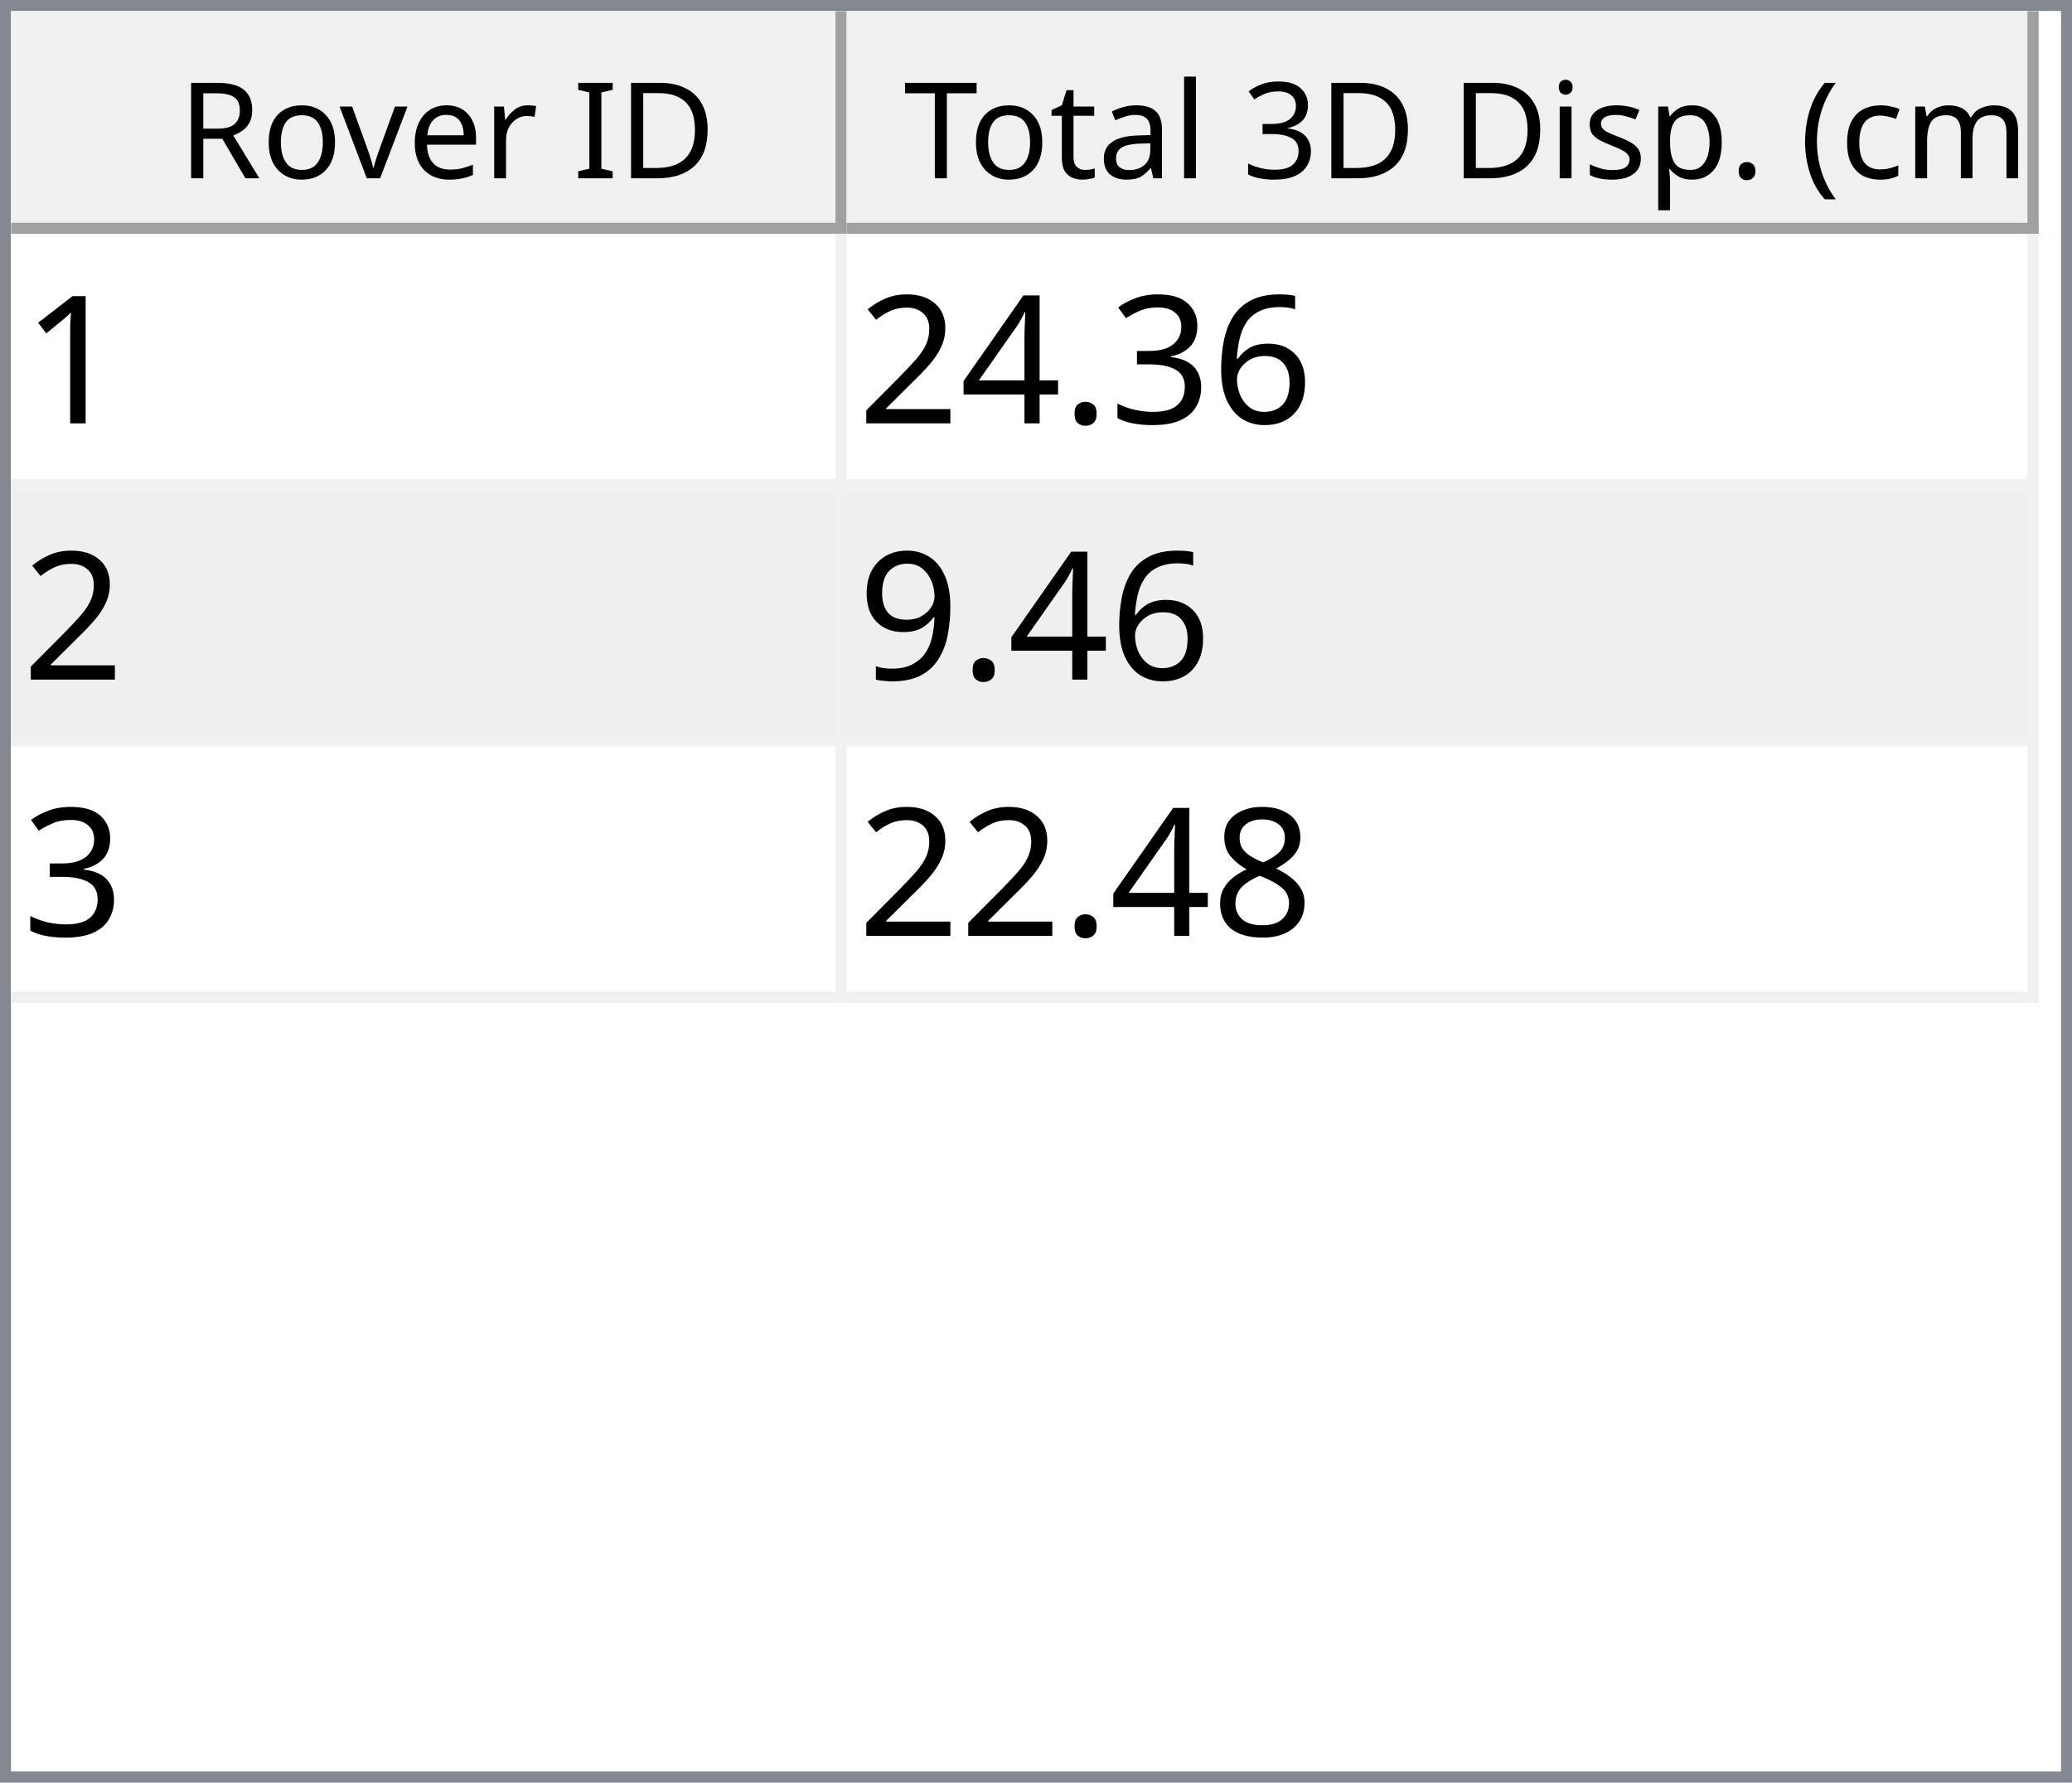
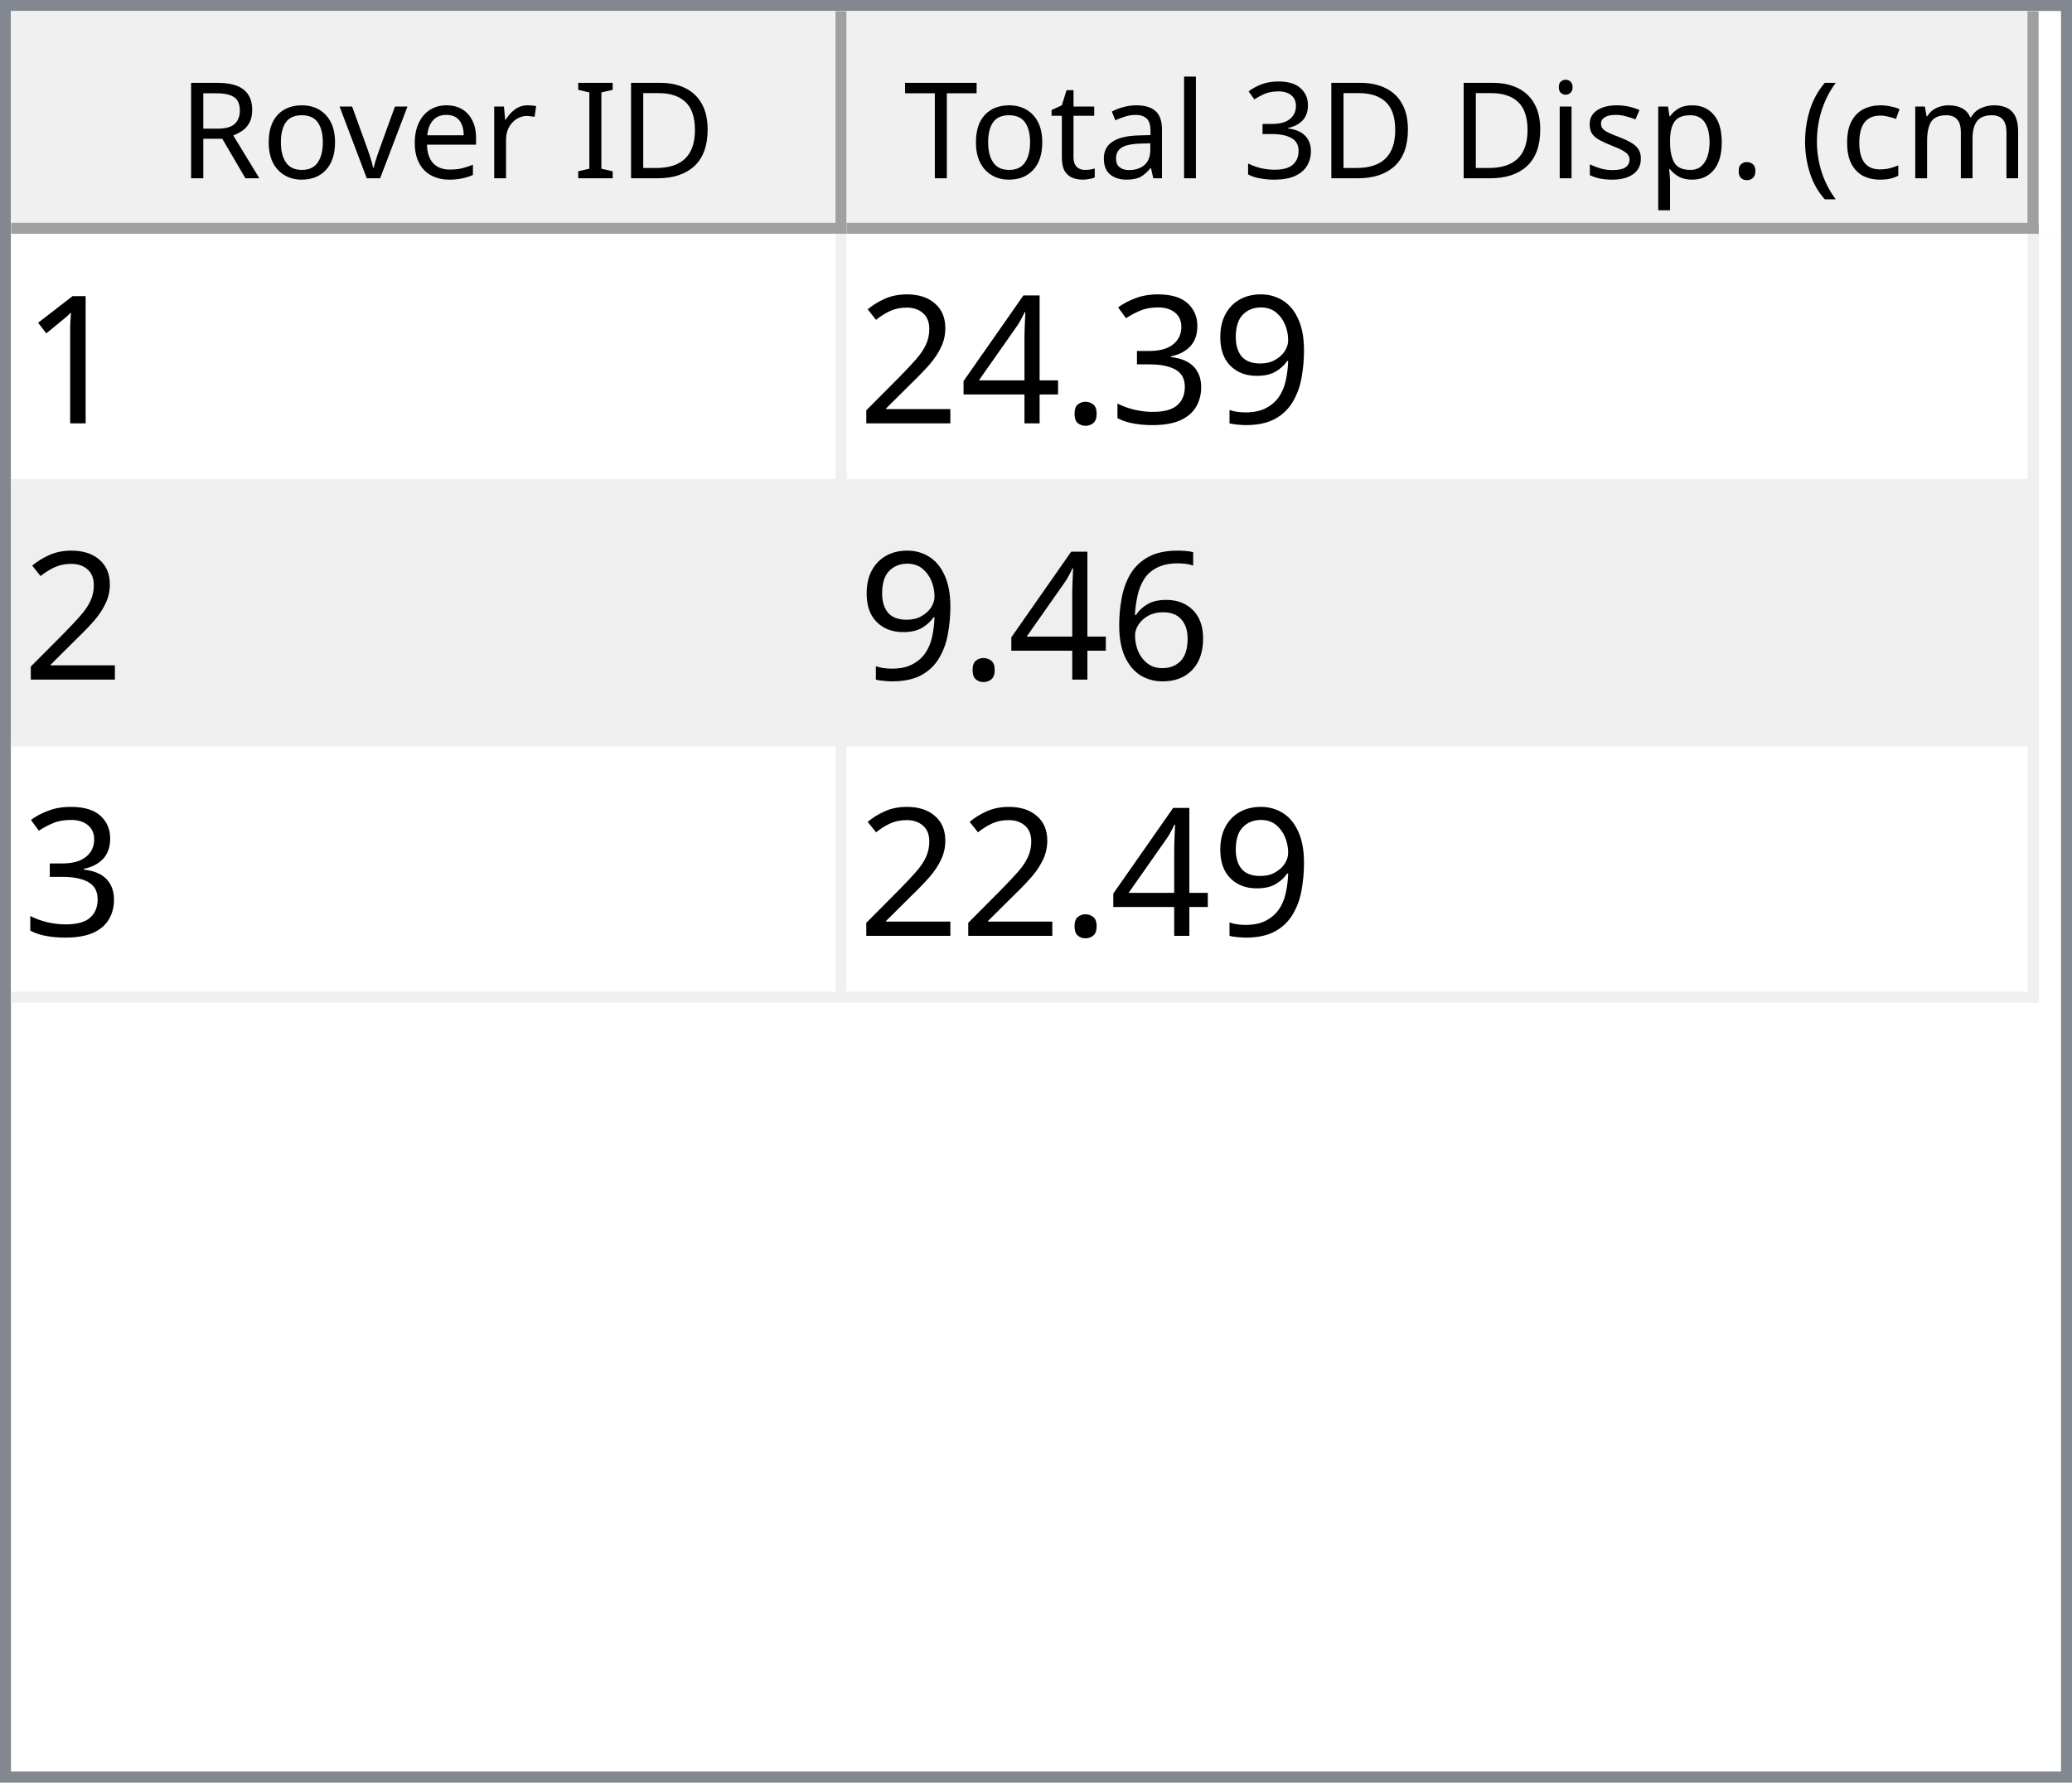
<svg xmlns="http://www.w3.org/2000/svg" style="fill-opacity:1; color-rendering:auto; color-interpolation:auto; text-rendering:auto; stroke:black; stroke-linecap:square; stroke-miterlimit:10; shape-rendering:auto; stroke-opacity:1; fill:black; stroke-dasharray:none; font-weight:normal; stroke-width:1; font-family:'Dialog'; font-style:normal; stroke-linejoin:miter; font-size:12px; stroke-dashoffset:0; image-rendering:auto;" width="186" height="160">
  <defs id="genericDefs" />
  <g>
    <defs id="defs1">
      <clipPath clipPathUnits="userSpaceOnUse" id="clipPath1">
        <path d="M0 0 L186 0 L186 160 L0 160 L0 0 Z" />
      </clipPath>
      <clipPath clipPathUnits="userSpaceOnUse" id="clipPath2">
        <path d="M0 0 L0 160 L186 160 L186 0 Z" />
      </clipPath>
      <clipPath clipPathUnits="userSpaceOnUse" id="clipPath3">
        <path d="M0 0 L0 20 L184 20 L184 0 Z" />
      </clipPath>
      <clipPath clipPathUnits="userSpaceOnUse" id="clipPath4">
        <path d="M0 0 L0 20 L75 20 L75 0 Z" />
      </clipPath>
      <clipPath clipPathUnits="userSpaceOnUse" id="clipPath5">
        <path d="M1 1 L1 19 L74 19 L74 1 Z" />
      </clipPath>
      <clipPath clipPathUnits="userSpaceOnUse" id="clipPath6">
        <path d="M0 0 L0 18 L73 18 L73 0 Z" />
      </clipPath>
      <clipPath clipPathUnits="userSpaceOnUse" id="clipPath7">
        <path d="M-0.5 -0.5 L-0.5 19.5 L74.5 19.5 L74.5 -0.5 Z" />
      </clipPath>
      <clipPath clipPathUnits="userSpaceOnUse" id="clipPath8">
        <path d="M0 0 L0 20 L107 20 L107 0 Z" />
      </clipPath>
      <clipPath clipPathUnits="userSpaceOnUse" id="clipPath9">
        <path d="M1 1 L1 19 L106 19 L106 1 Z" />
      </clipPath>
      <clipPath clipPathUnits="userSpaceOnUse" id="clipPath10">
        <path d="M0 0 L0 18 L105 18 L105 0 Z" />
      </clipPath>
      <clipPath clipPathUnits="userSpaceOnUse" id="clipPath11">
        <path d="M-0.5 -0.5 L-0.5 19.5 L106.5 19.5 L106.5 -0.5 Z" />
      </clipPath>
      <clipPath clipPathUnits="userSpaceOnUse" id="clipPath12">
        <path d="M0 0 L0 138 L184 138 L184 0 Z" />
      </clipPath>
      <clipPath clipPathUnits="userSpaceOnUse" id="clipPath13">
        <path d="M0 0 L0 69 L182 69 L182 0 Z" />
      </clipPath>
      <clipPath clipPathUnits="userSpaceOnUse" id="clipPath14">
        <path d="M-0.5 -0.5 L-0.5 68.5 L181.5 68.5 L181.5 -0.5 Z" />
      </clipPath>
      <clipPath clipPathUnits="userSpaceOnUse" id="clipPath15">
        <path d="M0 0 L0 22 L74 22 L74 0 Z" />
      </clipPath>
      <clipPath clipPathUnits="userSpaceOnUse" id="clipPath16">
        <path d="M0 0 L0 22 L106 22 L106 0 Z" />
      </clipPath>
      <font horiz-adv-x="64.551" id="font1">
        <font-face ascent="107.91" descent="25.098" units-per-em="100" style="font-style:normal; font-family:Segoe UI; font-weight:normal;" />
        <missing-glyph horiz-adv-x="64.551" d="M8.109 0 L8.109 68.266 L56.453 68.266 L56.453 0 L8.109 0 ZM15.328 7.234 L49.219 7.234 L49.219 61.031 L15.328 61.031 L15.328 7.234 Z" />
        <glyph unicode="D" horiz-adv-x="70.117" d="M9.188 0 L9.188 70.016 L28.516 70.016 Q65.531 70.016 65.531 35.891 Q65.531 19.672 55.25 9.836 Q44.969 0 27.734 0 L9.188 0 ZM17.391 62.594 L17.391 7.422 L27.828 7.422 Q41.609 7.422 49.273 14.797 Q56.938 22.172 56.938 35.688 Q56.938 62.594 28.328 62.594 L17.391 62.594 Z" />
        <glyph unicode="I" horiz-adv-x="26.611" d="M17.391 0 L9.188 0 L9.188 70.016 L17.391 70.016 L17.391 0 Z" />
        <glyph unicode=" " horiz-adv-x="27.393" d="" />
        <glyph unicode="r" horiz-adv-x="34.766" d="M34.188 41.891 Q32.078 43.5 28.125 43.5 Q23 43.5 19.555 38.672 Q16.109 33.844 16.109 25.484 L16.109 0 L8.109 0 L8.109 50 L16.109 50 L16.109 39.703 L16.312 39.703 Q18.016 44.969 21.531 47.922 Q25.047 50.875 29.391 50.875 Q32.516 50.875 34.188 50.203 L34.188 41.891 Z" />
        <glyph unicode="e" horiz-adv-x="52.295" d="M48.297 23 L12.984 23 Q13.188 14.656 17.484 10.109 Q21.781 5.562 29.297 5.562 Q37.75 5.562 44.828 11.141 L44.828 3.609 Q38.234 -1.172 27.391 -1.172 Q16.797 -1.172 10.742 5.641 Q4.688 12.453 4.688 24.812 Q4.688 36.469 11.305 43.82 Q17.922 51.172 27.734 51.172 Q37.547 51.172 42.922 44.828 Q48.297 38.484 48.297 27.203 L48.297 23 ZM40.094 29.781 Q40.047 36.719 36.75 40.578 Q33.453 44.438 27.594 44.438 Q21.922 44.438 17.969 40.383 Q14.016 36.328 13.094 29.781 L40.094 29.781 Z" />
        <glyph unicode="v" horiz-adv-x="47.9" d="M47.406 50 L27.484 0 L19.625 0 L0.688 50 L9.469 50 L22.172 13.672 Q23.578 9.672 23.922 6.688 L24.125 6.688 Q24.609 10.453 25.688 13.484 L38.969 50 L47.406 50 Z" />
        <glyph unicode="o" horiz-adv-x="58.594" d="M29 -1.172 Q17.922 -1.172 11.305 5.836 Q4.688 12.844 4.688 24.422 Q4.688 37.016 11.57 44.094 Q18.453 51.172 30.172 51.172 Q41.359 51.172 47.633 44.289 Q53.906 37.406 53.906 25.203 Q53.906 13.234 47.141 6.031 Q40.375 -1.172 29 -1.172 ZM29.594 44.438 Q21.875 44.438 17.383 39.188 Q12.891 33.938 12.891 24.703 Q12.891 15.828 17.43 10.695 Q21.969 5.562 29.594 5.562 Q37.359 5.562 41.531 10.594 Q45.703 15.625 45.703 24.906 Q45.703 34.281 41.531 39.359 Q37.359 44.438 29.594 44.438 Z" />
        <glyph unicode="R" horiz-adv-x="59.814" d="M59.375 0 L49.609 0 L37.891 19.625 Q36.281 22.359 34.766 24.289 Q33.25 26.219 31.664 27.438 Q30.078 28.656 28.25 29.219 Q26.422 29.781 24.125 29.781 L17.391 29.781 L17.391 0 L9.188 0 L9.188 70.016 L30.078 70.016 Q34.672 70.016 38.555 68.867 Q42.438 67.719 45.289 65.375 Q48.141 63.031 49.758 59.547 Q51.375 56.062 51.375 51.375 Q51.375 47.703 50.273 44.656 Q49.172 41.609 47.148 39.211 Q45.125 36.812 42.266 35.133 Q39.406 33.453 35.844 32.516 L35.844 32.328 Q37.594 31.547 38.891 30.547 Q40.188 29.547 41.359 28.18 Q42.531 26.812 43.68 25.078 Q44.828 23.344 46.234 21.047 L59.375 0 ZM17.391 62.594 L17.391 37.203 L28.516 37.203 Q31.594 37.203 34.203 38.133 Q36.812 39.062 38.719 40.797 Q40.625 42.531 41.703 45.047 Q42.781 47.562 42.781 50.688 Q42.781 56.297 39.141 59.445 Q35.5 62.594 28.609 62.594 L17.391 62.594 Z" />
        <glyph unicode=")" horiz-adv-x="30.176" d="M8.297 -15.922 L1.172 -15.922 Q16.406 2.344 16.406 26.812 Q16.406 51.469 1.078 70.016 L8.297 70.016 Q23.531 52.156 23.531 26.703 Q23.531 1.375 8.297 -15.922 Z" />
        <glyph unicode="m" horiz-adv-x="86.133" d="M79.109 0 L71.094 0 L71.094 28.719 Q71.094 37.016 68.531 40.727 Q65.969 44.438 59.906 44.438 Q54.781 44.438 51.195 39.75 Q47.609 35.062 47.609 28.516 L47.609 0 L39.594 0 L39.594 29.688 Q39.594 44.438 28.219 44.438 Q22.953 44.438 19.531 40.016 Q16.109 35.594 16.109 28.516 L16.109 0 L8.109 0 L8.109 50 L16.109 50 L16.109 42.094 L16.312 42.094 Q21.625 51.172 31.844 51.172 Q36.969 51.172 40.773 48.312 Q44.578 45.453 46 40.828 Q51.562 51.172 62.594 51.172 Q79.109 51.172 79.109 30.812 L79.109 0 Z" />
        <glyph unicode="c" horiz-adv-x="46.191" d="M42.188 2.297 Q36.422 -1.172 28.516 -1.172 Q17.828 -1.172 11.258 5.789 Q4.688 12.75 4.688 23.828 Q4.688 36.188 11.766 43.68 Q18.844 51.172 30.672 51.172 Q37.25 51.172 42.281 48.734 L42.281 40.531 Q36.719 44.438 30.375 44.438 Q22.703 44.438 17.797 38.945 Q12.891 33.453 12.891 24.516 Q12.891 15.719 17.508 10.641 Q22.125 5.562 29.891 5.562 Q36.422 5.562 42.188 9.906 L42.188 2.297 Z" />
        <glyph unicode="(" horiz-adv-x="30.176" d="M29.109 -15.922 L21.969 -15.922 Q6.844 1.375 6.844 26.703 Q6.844 52.156 21.969 70.016 L29.203 70.016 Q13.875 51.469 13.875 26.812 Q13.875 2.344 29.109 -15.922 Z" />
        <glyph unicode="." horiz-adv-x="21.68" d="M10.891 -1.078 Q8.641 -1.078 7.055 0.539 Q5.469 2.156 5.469 4.391 Q5.469 6.641 7.055 8.273 Q8.641 9.906 10.891 9.906 Q13.188 9.906 14.797 8.273 Q16.406 6.641 16.406 4.391 Q16.406 2.156 14.797 0.539 Q13.188 -1.078 10.891 -1.078 Z" />
        <glyph unicode="p" horiz-adv-x="58.789" d="M16.312 7.234 L16.109 7.234 L16.109 -23 L8.109 -23 L8.109 50 L16.109 50 L16.109 41.219 L16.312 41.219 Q22.219 51.172 33.594 51.172 Q43.266 51.172 48.688 44.461 Q54.109 37.75 54.109 26.469 Q54.109 13.922 48 6.375 Q41.891 -1.172 31.297 -1.172 Q21.578 -1.172 16.312 7.234 ZM16.109 27.391 L16.109 20.406 Q16.109 14.203 20.141 9.883 Q24.172 5.562 30.375 5.562 Q37.641 5.562 41.773 11.133 Q45.906 16.703 45.906 26.609 Q45.906 34.969 42.047 39.703 Q38.188 44.438 31.594 44.438 Q24.609 44.438 20.359 39.578 Q16.109 34.719 16.109 27.391 Z" />
        <glyph unicode="s" horiz-adv-x="42.432" d="M5.078 1.812 L5.078 10.406 Q11.625 5.562 19.484 5.562 Q30.031 5.562 30.031 12.594 Q30.031 14.594 29.125 15.992 Q28.219 17.391 26.68 18.461 Q25.141 19.531 23.07 20.383 Q21 21.234 18.609 22.172 Q15.281 23.484 12.766 24.828 Q10.25 26.172 8.57 27.859 Q6.891 29.547 6.031 31.695 Q5.172 33.844 5.172 36.719 Q5.172 40.234 6.789 42.945 Q8.406 45.656 11.086 47.484 Q13.766 49.312 17.211 50.242 Q20.656 51.172 24.312 51.172 Q30.812 51.172 35.938 48.922 L35.938 40.828 Q30.422 44.438 23.25 44.438 Q21 44.438 19.195 43.922 Q17.391 43.406 16.094 42.477 Q14.797 41.547 14.086 40.258 Q13.375 38.969 13.375 37.406 Q13.375 35.453 14.086 34.133 Q14.797 32.812 16.164 31.789 Q17.531 30.766 19.484 29.938 Q21.438 29.109 23.922 28.125 Q27.25 26.859 29.883 25.516 Q32.516 24.172 34.375 22.484 Q36.234 20.797 37.234 18.602 Q38.234 16.406 38.234 13.375 Q38.234 9.672 36.602 6.938 Q34.969 4.203 32.234 2.398 Q29.5 0.594 25.93 -0.289 Q22.359 -1.172 18.453 -1.172 Q10.75 -1.172 5.078 1.812 Z" />
        <glyph unicode="i" horiz-adv-x="24.219" d="M12.203 62.703 Q10.062 62.703 8.547 64.164 Q7.031 65.625 7.031 67.875 Q7.031 70.125 8.547 71.609 Q10.062 73.094 12.203 73.094 Q14.406 73.094 15.945 71.609 Q17.484 70.125 17.484 67.875 Q17.484 65.719 15.945 64.211 Q14.406 62.703 12.203 62.703 ZM16.109 0 L8.109 0 L8.109 50 L16.109 50 L16.109 0 Z" />
        <glyph unicode="3" horiz-adv-x="53.906" d="M46.531 19.828 Q46.531 15.094 44.75 11.211 Q42.969 7.328 39.719 4.57 Q36.469 1.812 31.93 0.297 Q27.391 -1.219 21.922 -1.219 Q11.922 -1.219 6 2.594 L6 11.188 Q13.094 5.609 22.219 5.609 Q25.875 5.609 28.828 6.539 Q31.781 7.469 33.906 9.227 Q36.031 10.984 37.18 13.477 Q38.328 15.969 38.328 19.094 Q38.328 32.812 18.797 32.812 L12.984 32.812 L12.984 39.594 L18.5 39.594 Q35.797 39.594 35.797 52.484 Q35.797 64.406 22.609 64.406 Q15.188 64.406 8.688 59.422 L8.688 67.188 Q15.375 71.188 24.609 71.188 Q29 71.188 32.57 69.969 Q36.141 68.75 38.68 66.555 Q41.219 64.359 42.609 61.281 Q44 58.203 44 54.5 Q44 40.672 30.031 36.719 L30.031 36.531 Q33.594 36.141 36.625 34.797 Q39.656 33.453 41.852 31.305 Q44.047 29.156 45.289 26.25 Q46.531 23.344 46.531 19.828 Z" />
        <glyph unicode="l" horiz-adv-x="24.219" d="M16.109 0 L8.109 0 L8.109 74.031 L16.109 74.031 L16.109 0 Z" />
        <glyph unicode="a" horiz-adv-x="50.879" d="M43.891 0 L35.891 0 L35.891 7.812 L35.688 7.812 Q30.469 -1.172 20.312 -1.172 Q12.844 -1.172 8.617 2.781 Q4.391 6.734 4.391 13.281 Q4.391 27.297 20.906 29.594 L35.891 31.688 Q35.891 44.438 25.594 44.438 Q16.547 44.438 9.281 38.281 L9.281 46.484 Q16.656 51.172 26.266 51.172 Q43.891 51.172 43.891 32.516 L43.891 0 ZM35.891 25.297 L23.828 23.641 Q18.266 22.859 15.43 20.875 Q12.594 18.891 12.594 13.875 Q12.594 10.203 15.211 7.883 Q17.828 5.562 22.172 5.562 Q28.125 5.562 32.008 9.742 Q35.891 13.922 35.891 20.312 L35.891 25.297 Z" />
        <glyph unicode="t" horiz-adv-x="33.887" d="M31.297 0.484 Q28.469 -1.078 23.828 -1.078 Q10.688 -1.078 10.688 13.578 L10.688 43.172 L2.094 43.172 L2.094 50 L10.688 50 L10.688 62.203 L18.703 64.797 L18.703 50 L31.297 50 L31.297 43.172 L18.703 43.172 L18.703 14.984 Q18.703 9.969 20.414 7.82 Q22.125 5.672 26.078 5.672 Q29.109 5.672 31.297 7.328 L31.297 0.484 Z" />
        <glyph unicode="T" horiz-adv-x="52.393" d="M50.594 62.594 L30.375 62.594 L30.375 0 L22.172 0 L22.172 62.594 L2 62.594 L2 70.016 L50.594 70.016 L50.594 62.594 Z" />
      </font>
      <font horiz-adv-x="75.0" id="font2">
        <font-face ascent="100.537" descent="21.973" units-per-em="100" style="font-style:normal; font-family:sans-serif; font-weight:normal;" />
        <missing-glyph horiz-adv-x="75.0" d="M12.5 0 L12.5 62.5 L62.5 62.5 L62.5 0 L12.5 0 ZM14.062 1.562 L60.938 1.562 L60.938 60.938 L14.062 60.938 L14.062 1.562 Z" />
        <glyph unicode="1" horiz-adv-x="55.615" d="M37.25 0 L28.469 0 L28.469 56 Q25.297 52.984 20.141 49.953 Q14.984 46.922 10.891 45.406 L10.891 53.906 Q18.266 57.375 23.781 62.305 Q29.297 67.234 31.594 71.875 L37.25 71.875 L37.25 0 Z" />
-         <glyph unicode="6" horiz-adv-x="55.615" d="M49.75 54.047 L41.016 53.375 Q39.844 58.547 37.703 60.891 Q34.125 64.656 28.906 64.656 Q24.703 64.656 21.531 62.312 Q17.391 59.281 14.992 53.469 Q12.594 47.656 12.5 36.922 Q15.672 41.75 20.266 44.094 Q24.859 46.438 29.891 46.438 Q38.672 46.438 44.852 39.969 Q51.031 33.5 51.031 23.25 Q51.031 16.5 48.125 10.719 Q45.219 4.938 40.141 1.859 Q35.062 -1.219 28.609 -1.219 Q17.625 -1.219 10.695 6.859 Q3.766 14.938 3.766 33.5 Q3.766 54.25 11.422 63.672 Q18.109 71.875 29.438 71.875 Q37.891 71.875 43.289 67.141 Q48.688 62.406 49.75 54.047 ZM13.875 23.188 Q13.875 18.656 15.797 14.508 Q17.719 10.359 21.188 8.18 Q24.656 6 28.469 6 Q34.031 6 38.039 10.492 Q42.047 14.984 42.047 22.703 Q42.047 30.125 38.086 34.398 Q34.125 38.672 28.125 38.672 Q22.172 38.672 18.023 34.398 Q13.875 30.125 13.875 23.188 Z" />
+         <glyph unicode="9" horiz-adv-x="55.615" d="M5.469 16.547 L13.922 17.328 Q14.984 11.375 18.016 8.688 Q21.047 6 25.781 6 Q29.828 6 32.883 7.859 Q35.938 9.719 37.891 12.82 Q39.844 15.922 41.164 21.195 Q42.484 26.469 42.484 31.938 Q42.484 32.516 42.438 33.688 Q39.797 29.5 35.234 26.883 Q30.672 24.266 25.344 24.266 Q16.453 24.266 10.305 30.711 Q4.156 37.156 4.156 47.703 Q4.156 58.594 10.578 65.234 Q17 71.875 26.656 71.875 Q33.641 71.875 39.43 68.117 Q45.219 64.359 48.219 57.398 Q51.219 50.438 51.219 37.25 Q51.219 23.531 48.242 15.406 Q45.266 7.281 39.383 3.031 Q33.5 -1.219 25.594 -1.219 Q17.188 -1.219 11.867 3.445 Q6.547 8.109 5.469 16.547 ZM41.453 48.141 Q41.453 55.719 37.43 60.156 Q33.406 64.594 27.734 64.594 Q21.875 64.594 17.531 59.812 Q13.188 55.031 13.188 47.406 Q13.188 40.578 17.312 36.305 Q21.438 32.031 27.484 32.031 Q33.594 32.031 37.523 36.305 Q41.453 40.578 41.453 48.141 Z" />
        <glyph unicode="3" horiz-adv-x="55.615" d="M4.203 18.891 L12.984 20.062 Q14.5 12.594 18.141 9.297 Q21.781 6 27 6 Q33.203 6 37.477 10.297 Q41.75 14.594 41.75 20.953 Q41.75 27 37.797 30.93 Q33.844 34.859 27.734 34.859 Q25.25 34.859 21.531 33.891 L22.516 41.609 Q23.391 41.5 23.922 41.5 Q29.547 41.5 34.039 44.43 Q38.531 47.359 38.531 53.469 Q38.531 58.297 35.258 61.477 Q31.984 64.656 26.812 64.656 Q21.688 64.656 18.266 61.43 Q14.844 58.203 13.875 51.766 L5.078 53.328 Q6.688 62.156 12.398 67.016 Q18.109 71.875 26.609 71.875 Q32.469 71.875 37.398 69.359 Q42.328 66.844 44.945 62.5 Q47.562 58.156 47.562 53.266 Q47.562 48.641 45.07 44.828 Q42.578 41.016 37.703 38.766 Q44.047 37.312 47.562 32.695 Q51.078 28.078 51.078 21.141 Q51.078 11.766 44.242 5.25 Q37.406 -1.266 26.953 -1.266 Q17.531 -1.266 11.305 4.352 Q5.078 9.969 4.203 18.891 Z" />
        <glyph unicode="." horiz-adv-x="27.783" d="M9.078 0 L9.078 10.016 L19.094 10.016 L19.094 0 L9.078 0 Z" />
        <glyph unicode="4" horiz-adv-x="55.615" d="M32.328 0 L32.328 17.141 L1.266 17.141 L1.266 25.203 L33.938 71.578 L41.109 71.578 L41.109 25.203 L50.781 25.203 L50.781 17.141 L41.109 17.141 L41.109 0 L32.328 0 ZM32.328 25.203 L32.328 57.469 L9.906 25.203 L32.328 25.203 Z" />
        <glyph unicode="2" horiz-adv-x="55.615" d="M50.344 8.453 L50.344 0 L3.031 0 Q2.938 3.172 4.047 6.109 Q5.859 10.938 9.836 15.625 Q13.812 20.312 21.344 26.469 Q33.016 36.031 37.117 41.625 Q41.219 47.219 41.219 52.203 Q41.219 57.422 37.477 61.008 Q33.734 64.594 27.734 64.594 Q21.391 64.594 17.578 60.789 Q13.766 56.984 13.719 50.25 L4.688 51.172 Q5.609 61.281 11.664 66.578 Q17.719 71.875 27.938 71.875 Q38.234 71.875 44.242 66.164 Q50.25 60.453 50.25 52 Q50.25 47.703 48.492 43.555 Q46.734 39.406 42.656 34.812 Q38.578 30.219 29.109 22.219 Q21.188 15.578 18.945 13.211 Q16.703 10.844 15.234 8.453 L50.344 8.453 Z" />
-         <glyph unicode="9" horiz-adv-x="55.615" d="M5.469 16.547 L13.922 17.328 Q14.984 11.375 18.016 8.688 Q21.047 6 25.781 6 Q29.828 6 32.883 7.859 Q35.938 9.719 37.891 12.82 Q39.844 15.922 41.164 21.195 Q42.484 26.469 42.484 31.938 Q42.484 32.516 42.438 33.688 Q39.797 29.5 35.234 26.883 Q30.672 24.266 25.344 24.266 Q16.453 24.266 10.305 30.711 Q4.156 37.156 4.156 47.703 Q4.156 58.594 10.578 65.234 Q17 71.875 26.656 71.875 Q33.641 71.875 39.43 68.117 Q45.219 64.359 48.219 57.398 Q51.219 50.438 51.219 37.25 Q51.219 23.531 48.242 15.406 Q45.266 7.281 39.383 3.031 Q33.5 -1.219 25.594 -1.219 Q17.188 -1.219 11.867 3.445 Q6.547 8.109 5.469 16.547 ZM41.453 48.141 Q41.453 55.719 37.43 60.156 Q33.406 64.594 27.734 64.594 Q21.875 64.594 17.531 59.812 Q13.188 55.031 13.188 47.406 Q13.188 40.578 17.312 36.305 Q21.438 32.031 27.484 32.031 Q33.594 32.031 37.523 36.305 Q41.453 40.578 41.453 48.141 Z" />
-         <glyph unicode="8" horiz-adv-x="55.615" d="M17.672 38.812 Q12.203 40.828 9.57 44.539 Q6.938 48.25 6.938 53.422 Q6.938 61.234 12.555 66.555 Q18.172 71.875 27.484 71.875 Q36.859 71.875 42.578 66.43 Q48.297 60.984 48.297 53.172 Q48.297 48.188 45.68 44.508 Q43.062 40.828 37.75 38.812 Q44.344 36.672 47.781 31.883 Q51.219 27.094 51.219 20.453 Q51.219 11.281 44.727 5.031 Q38.234 -1.219 27.641 -1.219 Q17.047 -1.219 10.547 5.055 Q4.047 11.328 4.047 20.703 Q4.047 27.688 7.594 32.398 Q11.141 37.109 17.672 38.812 ZM15.922 53.719 Q15.922 48.641 19.195 45.414 Q22.469 42.188 27.688 42.188 Q32.766 42.188 36.016 45.383 Q39.266 48.578 39.266 53.219 Q39.266 58.062 35.914 61.359 Q32.562 64.656 27.594 64.656 Q22.562 64.656 19.242 61.43 Q15.922 58.203 15.922 53.719 ZM13.094 20.656 Q13.094 16.891 14.875 13.375 Q16.656 9.859 20.172 7.93 Q23.688 6 27.734 6 Q34.031 6 38.133 10.055 Q42.234 14.109 42.234 20.359 Q42.234 26.703 38.016 30.859 Q33.797 35.016 27.438 35.016 Q21.234 35.016 17.164 30.914 Q13.094 26.812 13.094 20.656 Z" />
+         <glyph unicode="6" horiz-adv-x="55.615" d="M49.75 54.047 L41.016 53.375 Q39.844 58.547 37.703 60.891 Q34.125 64.656 28.906 64.656 Q24.703 64.656 21.531 62.312 Q17.391 59.281 14.992 53.469 Q12.594 47.656 12.5 36.922 Q15.672 41.75 20.266 44.094 Q24.859 46.438 29.891 46.438 Q38.672 46.438 44.852 39.969 Q51.031 33.5 51.031 23.25 Q51.031 16.5 48.125 10.719 Q45.219 4.938 40.141 1.859 Q35.062 -1.219 28.609 -1.219 Q17.625 -1.219 10.695 6.859 Q3.766 14.938 3.766 33.5 Q3.766 54.25 11.422 63.672 Q18.109 71.875 29.438 71.875 Q37.891 71.875 43.289 67.141 Q48.688 62.406 49.75 54.047 ZM13.875 23.188 Q13.875 18.656 15.797 14.508 Q17.719 10.359 21.188 8.18 Q24.656 6 28.469 6 Q34.031 6 38.039 10.492 Q42.047 14.984 42.047 22.703 Q42.047 30.125 38.086 34.398 Q34.125 38.672 28.125 38.672 Q22.172 38.672 18.023 34.398 Q13.875 30.125 13.875 23.188 Z" />
      </font>
    </defs>
    <g style="fill:white; stroke:white;">
      <rect x="0" y="0" width="186" style="clip-path:url(#clipPath1); stroke:none;" height="160" />
    </g>
    <g style="fill:white; text-rendering:optimizeSpeed; color-rendering:optimizeSpeed; image-rendering:optimizeSpeed; shape-rendering:crispEdges; stroke:white; color-interpolation:sRGB;">
      <rect x="0" width="186" height="160" y="0" style="stroke:none;" />
      <path style="stroke:none;" d="M0 160 L186 160 L186 0 L0 0 Z" />
    </g>
    <g style="fill:rgb(240,240,240); font-family:'Segoe UI'; stroke:rgb(240,240,240);">
      <rect x="0" y="0" width="186" style="clip-path:url(#clipPath2); stroke:none;" height="160" />
    </g>
    <g style="fill:rgb(130,135,144); font-family:'Segoe UI'; stroke:rgb(130,135,144);">
      <path d="M0 0 L186 0 L186 160 L0 160 L0 0 ZM1 1 L185 1 L185 159 L1 159 L1 1 Z" style="fill-rule:evenodd; clip-path:url(#clipPath2); stroke:none;" />
    </g>
    <g style="fill:white; font-family:'Segoe UI'; stroke:white;" transform="translate(1,1)">
      <rect x="0" y="0" width="184" style="clip-path:url(#clipPath3); stroke:none;" height="20" />
    </g>
    <g style="fill:rgb(240,240,240); font-family:'Segoe UI'; stroke:rgb(240,240,240);" transform="translate(1,1)">
      <rect x="0" y="0" width="75" style="clip-path:url(#clipPath4); stroke:none;" height="20" />
    </g>
    <g style="font-family:'Segoe UI';" transform="translate(2,2)">
      <text x="14" xml:space="preserve" y="14" style="clip-path:url(#clipPath6); stroke:none;">Rover ID</text>
    </g>
    <g style="fill:rgb(160,160,160); font-family:'Segoe UI'; stroke:rgb(160,160,160); stroke-linejoin:bevel;" transform="translate(1.5,1.5)">
      <line x1="74" x2="74" y1="0" style="fill:none; clip-path:url(#clipPath7);" y2="19" />
    </g>
    <g style="fill:rgb(160,160,160); font-family:'Segoe UI'; stroke:rgb(160,160,160); stroke-linejoin:bevel;" transform="matrix(1,0,0,1,1,1) translate(0.5,0.5)">
      <line x1="0" x2="74" y1="19" style="fill:none; clip-path:url(#clipPath7);" y2="19" />
    </g>
    <g style="fill:rgb(240,240,240); font-family:'Segoe UI'; stroke:rgb(240,240,240);" transform="translate(76,1)">
      <rect x="0" y="0" width="107" style="clip-path:url(#clipPath8); stroke:none;" height="20" />
    </g>
    <g style="font-family:'Segoe UI';" transform="translate(77,2)">
      <text x="1" xml:space="preserve" y="14" style="clip-path:url(#clipPath10); stroke:none;"> Total 3D Disp. (cm)</text>
    </g>
    <g style="fill:rgb(160,160,160); font-family:'Segoe UI'; stroke:rgb(160,160,160); stroke-linejoin:bevel;" transform="translate(76.5,1.5)">
      <line x1="106" x2="106" y1="0" style="fill:none; clip-path:url(#clipPath11);" y2="19" />
    </g>
    <g style="fill:rgb(160,160,160); font-family:'Segoe UI'; stroke:rgb(160,160,160); stroke-linejoin:bevel;" transform="matrix(1,0,0,1,76,1) translate(0.5,0.5)">
      <line x1="0" x2="106" y1="19" style="fill:none; clip-path:url(#clipPath11);" y2="19" />
    </g>
    <g style="fill:white; font-family:'Segoe UI'; stroke:white;" transform="translate(1,21)">
      <rect x="0" y="0" width="184" style="clip-path:url(#clipPath12); stroke:none;" height="138" />
    </g>
    <g style="fill:rgb(240,240,240); font-size:16px; font-family:sans-serif; stroke:rgb(240,240,240);" transform="translate(1,21)">
      <rect x="0" y="0" width="182" style="clip-path:url(#clipPath13); stroke:none;" height="69" />
      <line transform="translate(0.5,0.5)" x1="0" x2="181" y1="22" style="clip-path:url(#clipPath14); fill:none; stroke-linejoin:bevel;" y2="22" />
    </g>
    <g transform="matrix(1,0,0,1,1,21) translate(0.5,0.5)" style="fill:rgb(240,240,240); font-size:16px; font-family:sans-serif; stroke:rgb(240,240,240); stroke-linejoin:bevel;">
      <line x1="0" x2="181" y1="45" style="fill:none; clip-path:url(#clipPath14);" y2="45" />
    </g>
    <g transform="matrix(1,0,0,1,1,21) translate(0.5,0.5)" style="fill:rgb(240,240,240); font-size:16px; font-family:sans-serif; stroke:rgb(240,240,240); stroke-linejoin:bevel;">
      <line x1="0" x2="181" y1="68" style="fill:none; clip-path:url(#clipPath14);" y2="68" />
    </g>
    <g transform="matrix(1,0,0,1,1,21) translate(0.5,0.5)" style="fill:rgb(240,240,240); font-size:16px; font-family:sans-serif; stroke:rgb(240,240,240); stroke-linejoin:bevel;">
      <line x1="74" x2="74" y1="0" style="fill:none; clip-path:url(#clipPath14);" y2="68" />
    </g>
    <g transform="matrix(1,0,0,1,1,21) translate(0.5,0.5)" style="fill:rgb(240,240,240); font-size:16px; font-family:sans-serif; stroke:rgb(240,240,240); stroke-linejoin:bevel;">
      <line x1="181" x2="181" y1="0" style="fill:none; clip-path:url(#clipPath14);" y2="68" />
    </g>
    <g style="fill:white; font-size:16px; font-family:sans-serif; stroke:white;" transform="matrix(1,0,0,1,1,21)">
      <rect x="0" y="0" width="74" style="clip-path:url(#clipPath15); stroke:none;" height="22" />
      <text x="1" y="17" style="fill:black; clip-path:url(#clipPath15); stroke:none;" xml:space="preserve">1</text>
    </g>
    <g style="fill:white; font-size:16px; font-family:sans-serif; stroke:white;" transform="matrix(1,0,0,1,1,21) translate(75,0)">
      <rect x="0" y="0" width="106" style="clip-path:url(#clipPath16); stroke:none;" height="22" />
-       <text x="1" y="17" style="fill:black; clip-path:url(#clipPath16); stroke:none;" xml:space="preserve">24.36</text>
+       <text x="1" y="17" style="fill:black; clip-path:url(#clipPath16); stroke:none;" xml:space="preserve">24.39</text>
    </g>
    <g style="fill:rgb(239,239,239); font-size:16px; font-family:sans-serif; stroke:rgb(239,239,239);" transform="matrix(1,0,0,1,1,21) translate(0,23)">
      <rect x="0" y="0" width="74" style="clip-path:url(#clipPath15); stroke:none;" height="22" />
      <text x="1" y="17" style="fill:black; clip-path:url(#clipPath15); stroke:none;" xml:space="preserve">2</text>
    </g>
    <g style="fill:rgb(239,239,239); font-size:16px; font-family:sans-serif; stroke:rgb(239,239,239);" transform="matrix(1,0,0,1,1,21) translate(75,23)">
      <rect x="0" y="0" width="106" style="clip-path:url(#clipPath16); stroke:none;" height="22" />
      <text x="1" y="17" style="fill:black; clip-path:url(#clipPath16); stroke:none;" xml:space="preserve">9.46</text>
    </g>
    <g style="fill:white; font-size:16px; font-family:sans-serif; stroke:white;" transform="matrix(1,0,0,1,1,21) translate(0,46)">
      <rect x="0" y="0" width="74" style="clip-path:url(#clipPath15); stroke:none;" height="22" />
      <text x="1" y="17" style="fill:black; clip-path:url(#clipPath15); stroke:none;" xml:space="preserve">3</text>
    </g>
    <g style="fill:white; font-size:16px; font-family:sans-serif; stroke:white;" transform="matrix(1,0,0,1,1,21) translate(75,46)">
      <rect x="0" y="0" width="106" style="clip-path:url(#clipPath16); stroke:none;" height="22" />
-       <text x="1" y="17" style="fill:black; clip-path:url(#clipPath16); stroke:none;" xml:space="preserve">22.48</text>
+       <text x="1" y="17" style="fill:black; clip-path:url(#clipPath16); stroke:none;" xml:space="preserve">22.49</text>
    </g>
  </g>
</svg>
